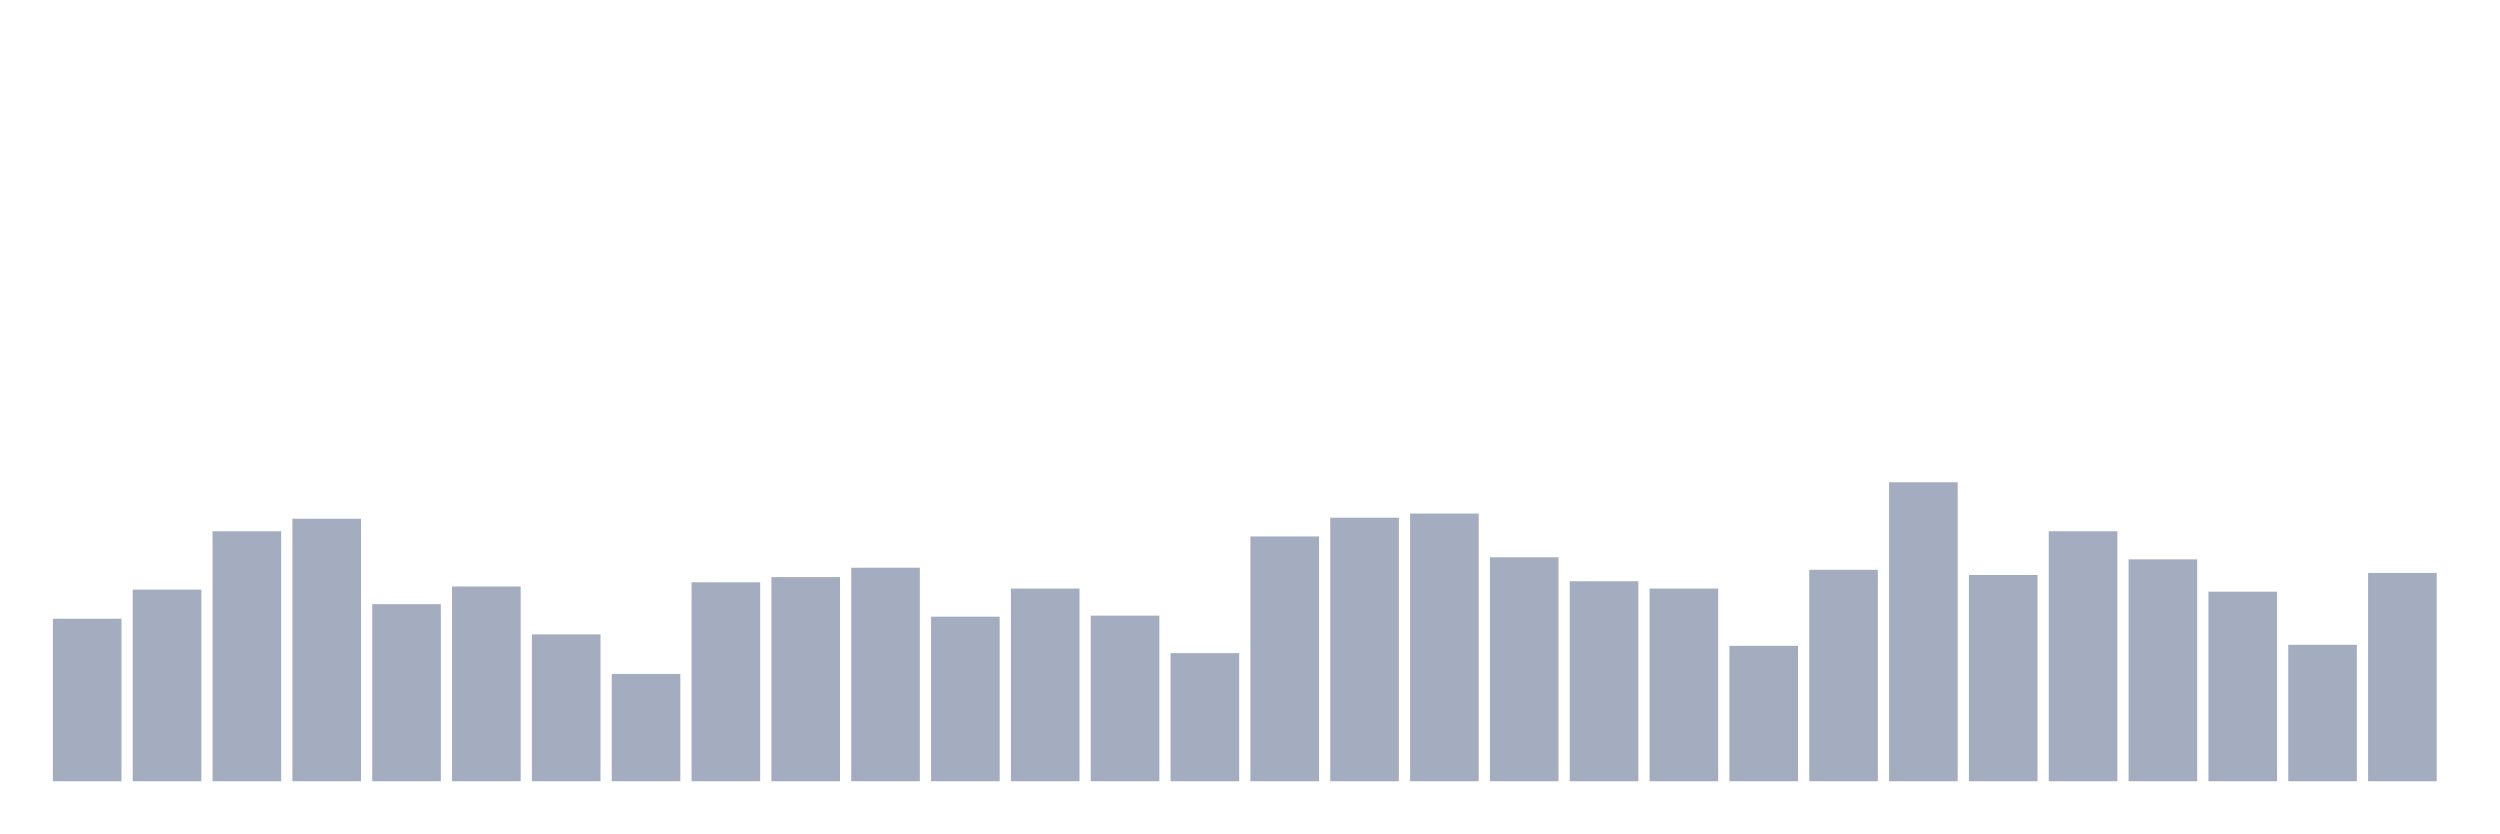
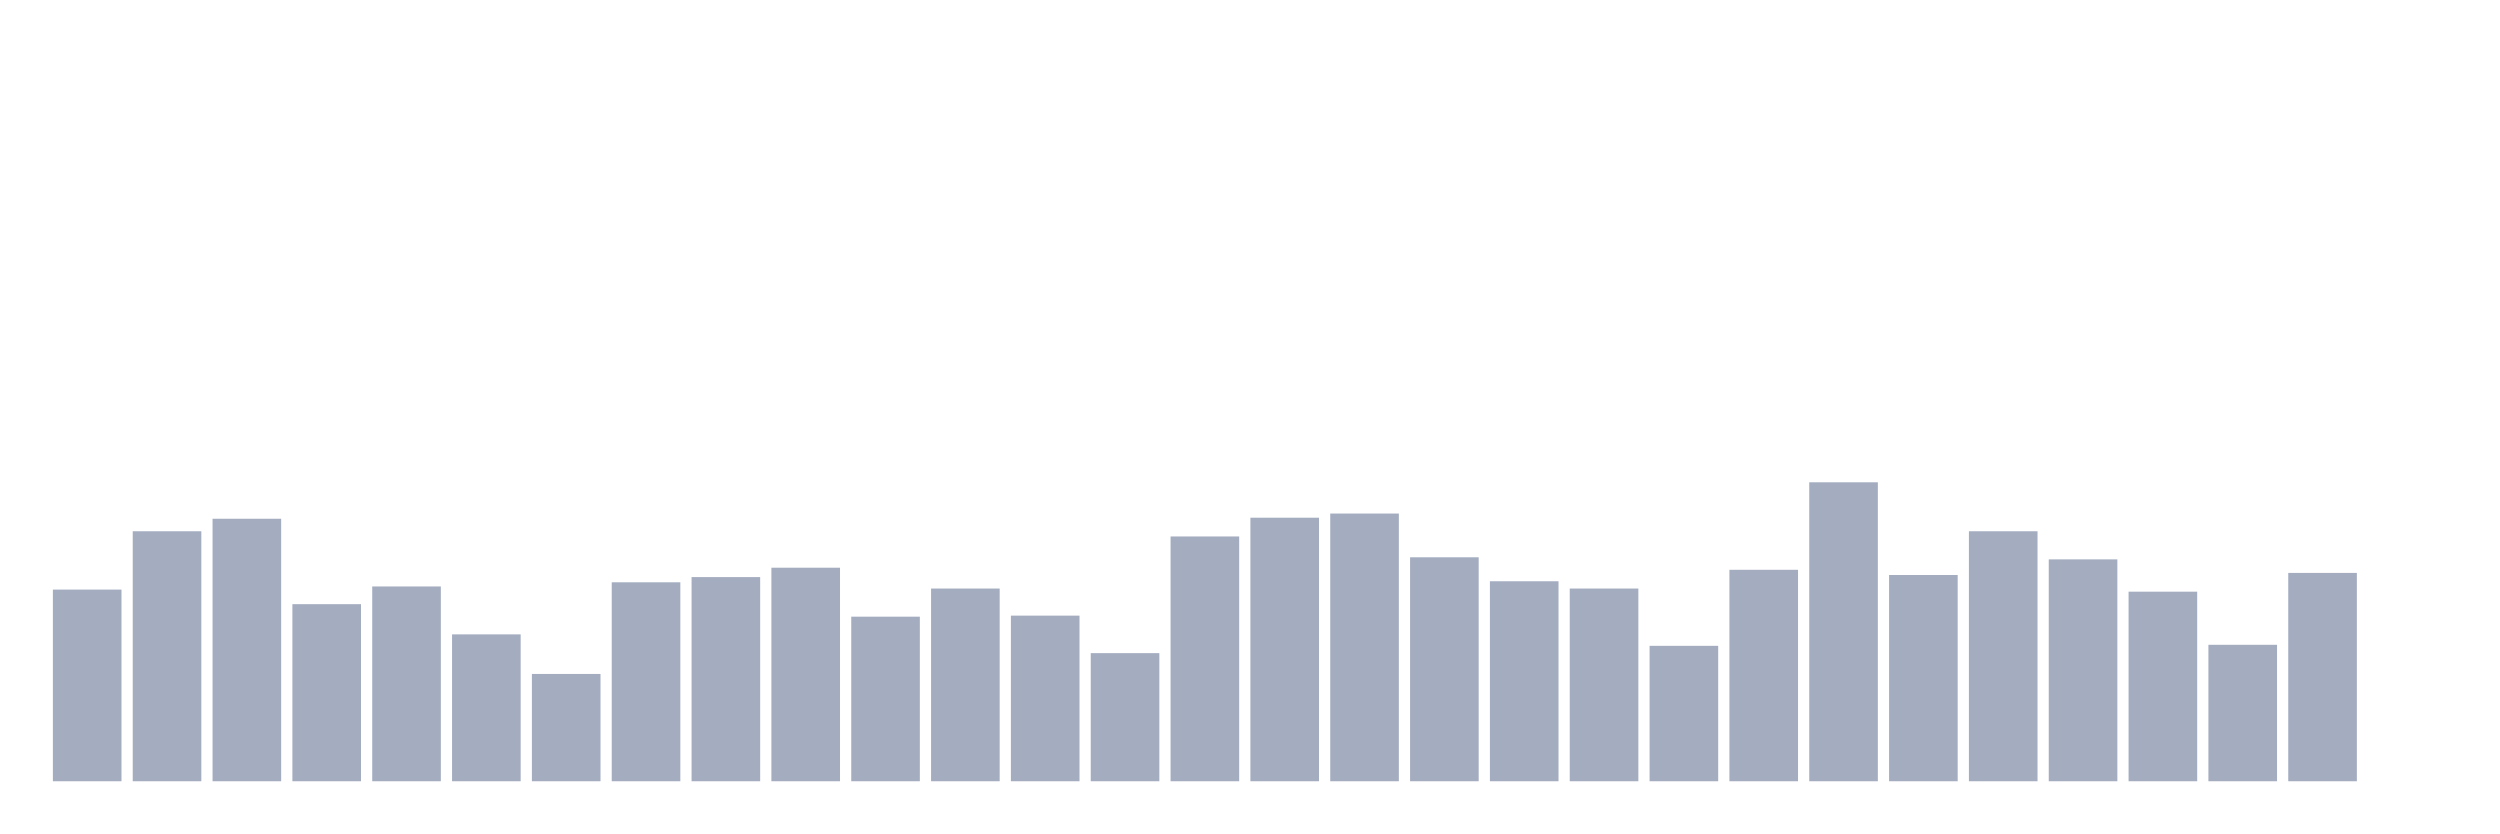
<svg xmlns="http://www.w3.org/2000/svg" viewBox="0 0 480 160">
  <g transform="translate(10,10)">
-     <rect class="bar" x="0.153" width="13.175" y="108.8" height="31.2" fill="rgb(164,173,192)" />
-     <rect class="bar" x="15.482" width="13.175" y="103.2" height="36.8" fill="rgb(164,173,192)" />
-     <rect class="bar" x="30.81" width="13.175" y="92" height="48" fill="rgb(164,173,192)" />
-     <rect class="bar" x="46.138" width="13.175" y="89.6" height="50.4" fill="rgb(164,173,192)" />
-     <rect class="bar" x="61.466" width="13.175" y="106" height="34" fill="rgb(164,173,192)" />
-     <rect class="bar" x="76.794" width="13.175" y="102.6" height="37.4" fill="rgb(164,173,192)" />
-     <rect class="bar" x="92.123" width="13.175" y="111.8" height="28.2" fill="rgb(164,173,192)" />
-     <rect class="bar" x="107.451" width="13.175" y="119.4" height="20.6" fill="rgb(164,173,192)" />
-     <rect class="bar" x="122.779" width="13.175" y="101.8" height="38.2" fill="rgb(164,173,192)" />
-     <rect class="bar" x="138.107" width="13.175" y="100.8" height="39.2" fill="rgb(164,173,192)" />
-     <rect class="bar" x="153.436" width="13.175" y="99" height="41" fill="rgb(164,173,192)" />
-     <rect class="bar" x="168.764" width="13.175" y="108.4" height="31.6" fill="rgb(164,173,192)" />
-     <rect class="bar" x="184.092" width="13.175" y="103" height="37" fill="rgb(164,173,192)" />
-     <rect class="bar" x="199.42" width="13.175" y="108.2" height="31.8" fill="rgb(164,173,192)" />
-     <rect class="bar" x="214.748" width="13.175" y="115.4" height="24.6" fill="rgb(164,173,192)" />
-     <rect class="bar" x="230.077" width="13.175" y="93" height="47" fill="rgb(164,173,192)" />
-     <rect class="bar" x="245.405" width="13.175" y="89.4" height="50.6" fill="rgb(164,173,192)" />
-     <rect class="bar" x="260.733" width="13.175" y="88.6" height="51.4" fill="rgb(164,173,192)" />
-     <rect class="bar" x="276.061" width="13.175" y="97" height="43" fill="rgb(164,173,192)" />
-     <rect class="bar" x="291.39" width="13.175" y="101.6" height="38.4" fill="rgb(164,173,192)" />
-     <rect class="bar" x="306.718" width="13.175" y="103" height="37" fill="rgb(164,173,192)" />
-     <rect class="bar" x="322.046" width="13.175" y="114" height="26" fill="rgb(164,173,192)" />
-     <rect class="bar" x="337.374" width="13.175" y="99.4" height="40.6" fill="rgb(164,173,192)" />
-     <rect class="bar" x="352.702" width="13.175" y="82.6" height="57.4" fill="rgb(164,173,192)" />
-     <rect class="bar" x="368.031" width="13.175" y="100.4" height="39.6" fill="rgb(164,173,192)" />
-     <rect class="bar" x="383.359" width="13.175" y="92" height="48" fill="rgb(164,173,192)" />
-     <rect class="bar" x="398.687" width="13.175" y="97.4" height="42.6" fill="rgb(164,173,192)" />
-     <rect class="bar" x="414.015" width="13.175" y="103.6" height="36.4" fill="rgb(164,173,192)" />
-     <rect class="bar" x="429.344" width="13.175" y="113.8" height="26.2" fill="rgb(164,173,192)" />
-     <rect class="bar" x="444.672" width="13.175" y="100" height="40" fill="rgb(164,173,192)" />
+     <rect class="bar" x="0.153" width="13.175" y="103.2" height="36.8" fill="rgb(164,173,192)" />
+     <rect class="bar" x="15.482" width="13.175" y="92" height="48" fill="rgb(164,173,192)" />
+     <rect class="bar" x="30.81" width="13.175" y="89.6" height="50.4" fill="rgb(164,173,192)" />
+     <rect class="bar" x="46.138" width="13.175" y="106" height="34" fill="rgb(164,173,192)" />
+     <rect class="bar" x="61.466" width="13.175" y="102.6" height="37.4" fill="rgb(164,173,192)" />
+     <rect class="bar" x="76.794" width="13.175" y="111.8" height="28.2" fill="rgb(164,173,192)" />
+     <rect class="bar" x="92.123" width="13.175" y="119.4" height="20.6" fill="rgb(164,173,192)" />
+     <rect class="bar" x="107.451" width="13.175" y="101.8" height="38.2" fill="rgb(164,173,192)" />
+     <rect class="bar" x="122.779" width="13.175" y="100.8" height="39.2" fill="rgb(164,173,192)" />
+     <rect class="bar" x="138.107" width="13.175" y="99" height="41" fill="rgb(164,173,192)" />
+     <rect class="bar" x="153.436" width="13.175" y="108.4" height="31.6" fill="rgb(164,173,192)" />
+     <rect class="bar" x="168.764" width="13.175" y="103" height="37" fill="rgb(164,173,192)" />
+     <rect class="bar" x="184.092" width="13.175" y="108.2" height="31.8" fill="rgb(164,173,192)" />
+     <rect class="bar" x="199.42" width="13.175" y="115.4" height="24.6" fill="rgb(164,173,192)" />
+     <rect class="bar" x="214.748" width="13.175" y="93" height="47" fill="rgb(164,173,192)" />
+     <rect class="bar" x="230.077" width="13.175" y="89.4" height="50.6" fill="rgb(164,173,192)" />
+     <rect class="bar" x="245.405" width="13.175" y="88.6" height="51.4" fill="rgb(164,173,192)" />
+     <rect class="bar" x="260.733" width="13.175" y="97" height="43" fill="rgb(164,173,192)" />
+     <rect class="bar" x="276.061" width="13.175" y="101.6" height="38.4" fill="rgb(164,173,192)" />
+     <rect class="bar" x="291.39" width="13.175" y="103" height="37" fill="rgb(164,173,192)" />
+     <rect class="bar" x="306.718" width="13.175" y="114" height="26" fill="rgb(164,173,192)" />
+     <rect class="bar" x="322.046" width="13.175" y="99.4" height="40.6" fill="rgb(164,173,192)" />
+     <rect class="bar" x="337.374" width="13.175" y="82.6" height="57.4" fill="rgb(164,173,192)" />
+     <rect class="bar" x="352.702" width="13.175" y="100.4" height="39.6" fill="rgb(164,173,192)" />
+     <rect class="bar" x="368.031" width="13.175" y="92" height="48" fill="rgb(164,173,192)" />
+     <rect class="bar" x="383.359" width="13.175" y="97.4" height="42.6" fill="rgb(164,173,192)" />
+     <rect class="bar" x="398.687" width="13.175" y="103.6" height="36.4" fill="rgb(164,173,192)" />
+     <rect class="bar" x="414.015" width="13.175" y="113.8" height="26.2" fill="rgb(164,173,192)" />
+     <rect class="bar" x="429.344" width="13.175" y="100" height="40" fill="rgb(164,173,192)" />
+     <rect class="bar" x="444.672" width="13.175" y="140" height="0" fill="rgb(164,173,192)" />
  </g>
</svg>
